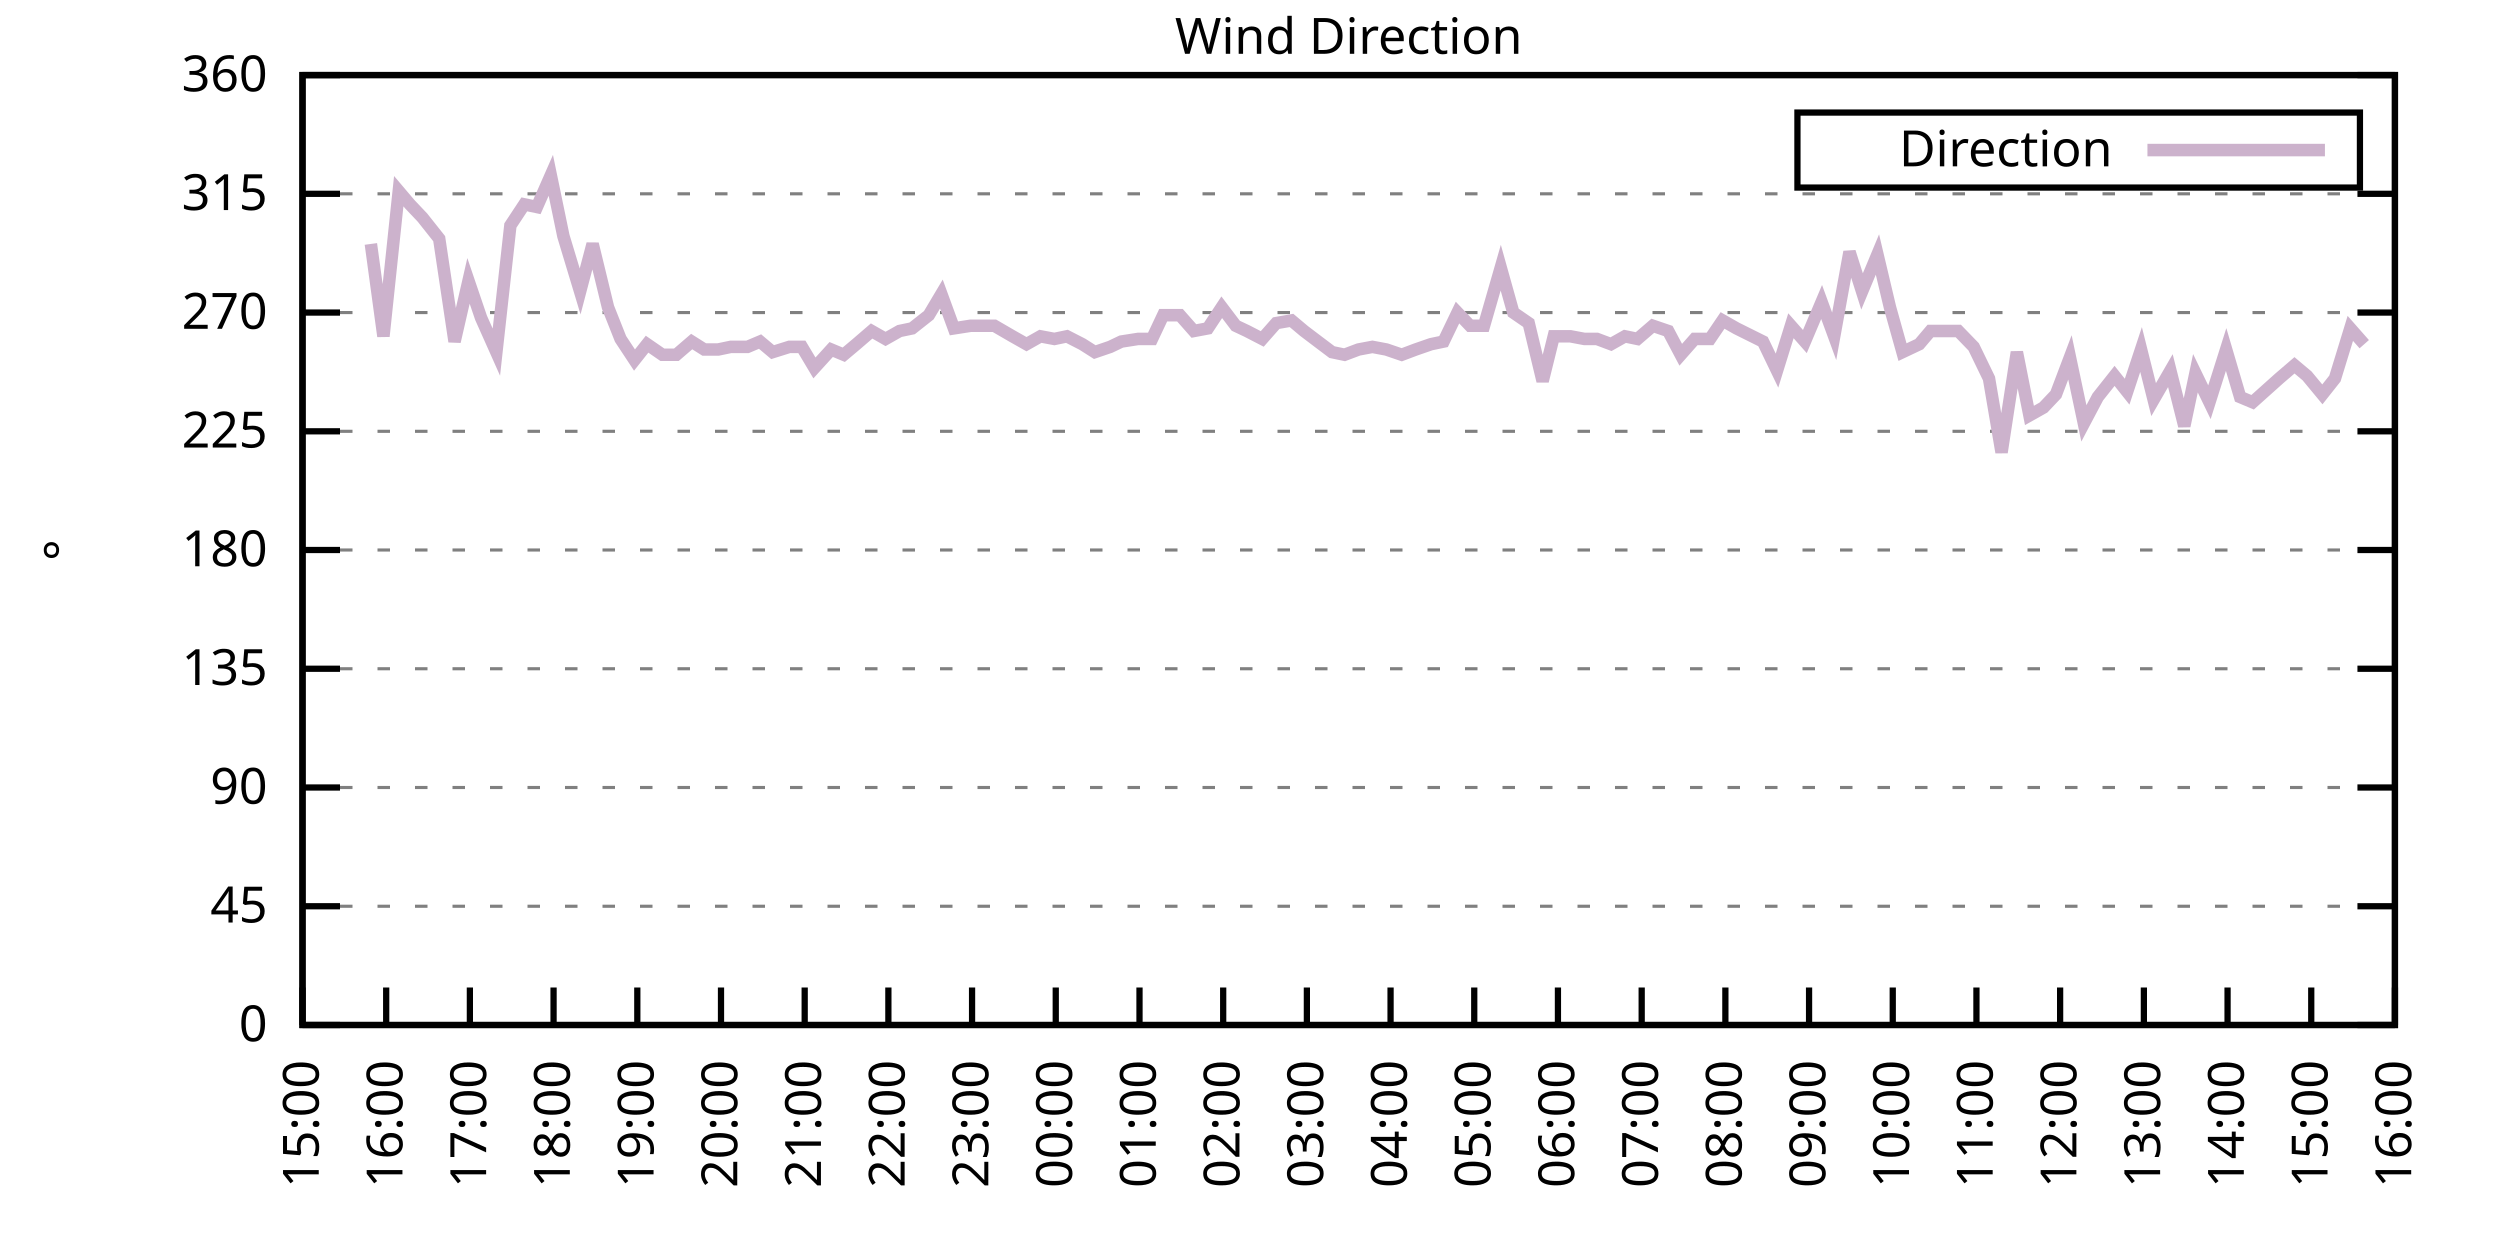
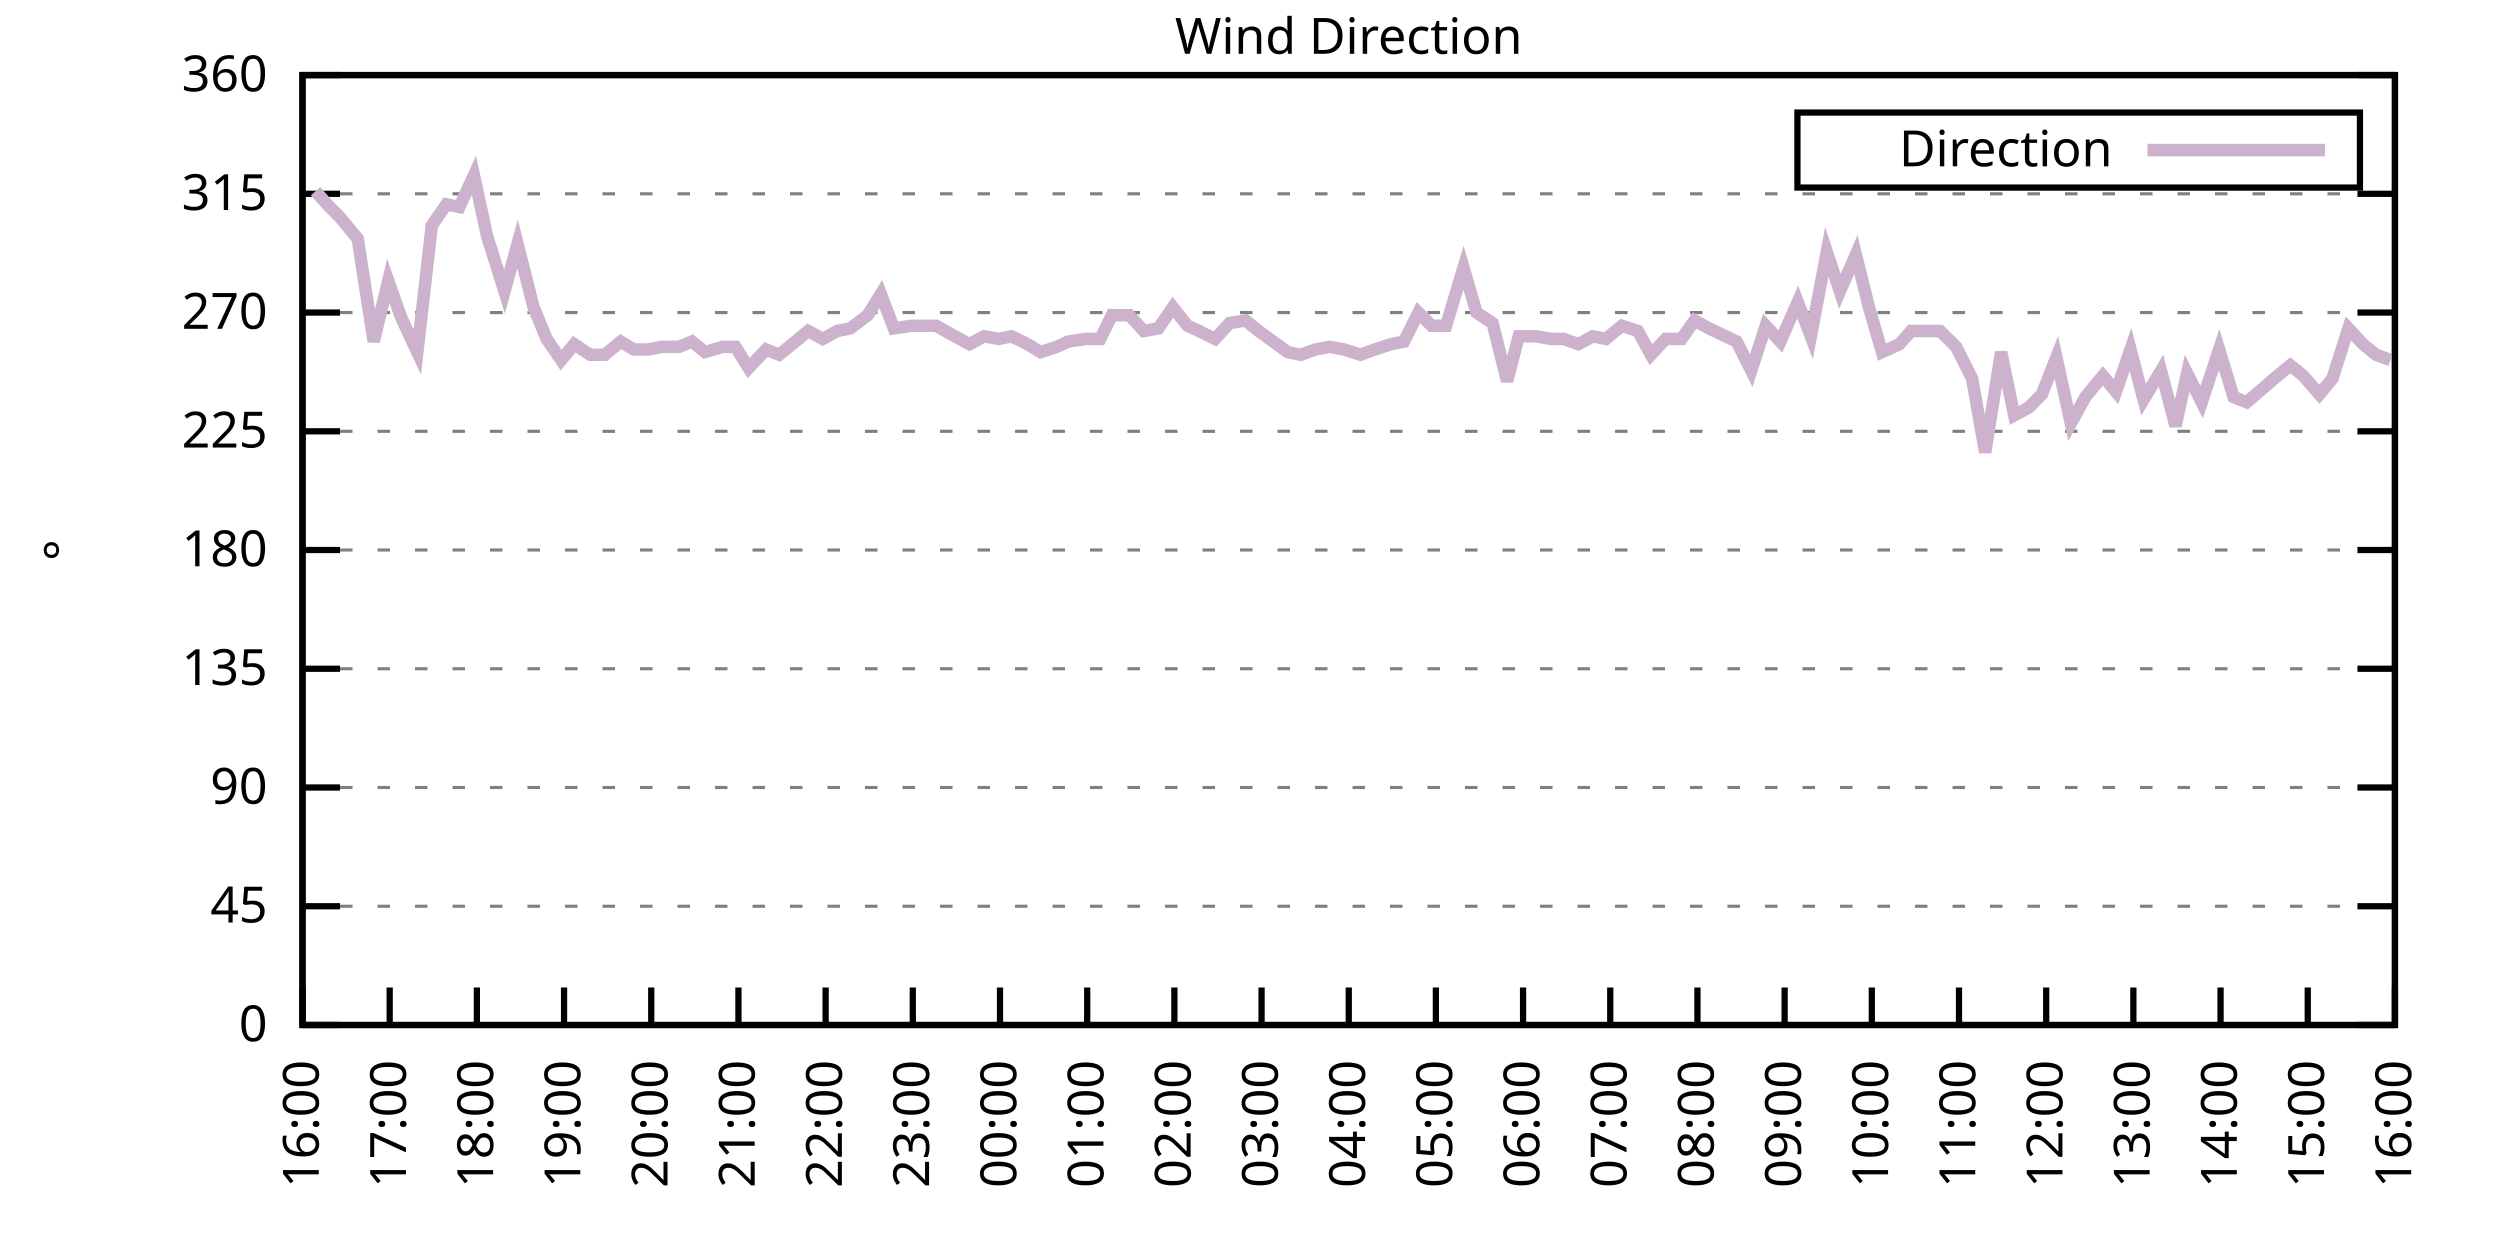
<svg xmlns="http://www.w3.org/2000/svg" xmlns:xlink="http://www.w3.org/1999/xlink" width="400" height="200" viewBox="0 0 400 200">
  <g id="gnuplot_canvas">
    <rect x="0" y="0" width="400" height="200" fill="none" />
    <defs>
      <circle id="gpDot" r="0.5" stroke-width="0.5" stroke="currentColor" />
      <path id="gpPt0" stroke-width="0.333" stroke="currentColor" d="M-1,0 h2 M0,-1 v2" />
      <path id="gpPt1" stroke-width="0.333" stroke="currentColor" d="M-1,-1 L1,1 M1,-1 L-1,1" />
      <path id="gpPt2" stroke-width="0.333" stroke="currentColor" d="M-1,0 L1,0 M0,-1 L0,1 M-1,-1 L1,1 M-1,1 L1,-1" />
      <rect id="gpPt3" stroke-width="0.333" stroke="currentColor" x="-1" y="-1" width="2" height="2" />
      <rect id="gpPt4" stroke-width="0.333" stroke="currentColor" fill="currentColor" x="-1" y="-1" width="2" height="2" />
      <circle id="gpPt5" stroke-width="0.333" stroke="currentColor" cx="0" cy="0" r="1" />
      <use xlink:href="#gpPt5" id="gpPt6" fill="currentColor" stroke="none" />
      <path id="gpPt7" stroke-width="0.333" stroke="currentColor" d="M0,-1.33 L-1.33,0.67 L1.33,0.67 z" />
      <use xlink:href="#gpPt7" id="gpPt8" fill="currentColor" stroke="none" />
      <use xlink:href="#gpPt7" id="gpPt9" stroke="currentColor" transform="rotate(180)" />
      <use xlink:href="#gpPt9" id="gpPt10" fill="currentColor" stroke="none" />
      <use xlink:href="#gpPt3" id="gpPt11" stroke="currentColor" transform="rotate(45)" />
      <use xlink:href="#gpPt11" id="gpPt12" fill="currentColor" stroke="none" />
      <path id="gpPt13" stroke-width="0.333" stroke="currentColor" d="M0,1.330 L1.265,0.411 L0.782,-1.067 L-0.782,-1.076 L-1.265,0.411 z" />
      <use xlink:href="#gpPt13" id="gpPt14" fill="currentColor" stroke="none" />
      <filter id="textbox" filterUnits="objectBoundingBox" x="0" y="0" height="1" width="1">
        <feFlood flood-color="white" flood-opacity="1" result="bgnd" />
        <feComposite in="SourceGraphic" in2="bgnd" operator="atop" />
      </filter>
      <filter id="greybox" filterUnits="objectBoundingBox" x="0" y="0" height="1" width="1">
        <feFlood flood-color="lightgrey" flood-opacity="1" result="grey" />
        <feComposite in="SourceGraphic" in2="grey" operator="atop" />
      </filter>
    </defs>
    <g fill="none" color="white" stroke="currentColor" stroke-width="1.00" stroke-linecap="butt" stroke-linejoin="miter">
</g>
    <g fill="none" color="black" stroke="currentColor" stroke-width="1.00" stroke-linecap="butt" stroke-linejoin="miter">
      <g stroke="none" shape-rendering="crispEdges">
        <polygon fill="rgb(255, 255, 255)" points="48.40,164.00 383.18,164.00 383.18,12.02 48.40,12.02 " />
      </g>
    </g>
    <g fill="none" color="black" stroke="currentColor" stroke-width="1.00" stroke-linecap="butt" stroke-linejoin="miter">
</g>
    <g fill="none" color="black" stroke="black" stroke-width="0.50" stroke-linecap="butt" stroke-linejoin="miter">
</g>
    <g fill="none" color="gray" stroke="currentColor" stroke-width="0.50" stroke-linecap="butt" stroke-linejoin="miter">
      <path stroke="gray" stroke-dasharray="2,4" class="gridline" d="M48.40,164.00 L383.19,164.00  " />
    </g>
    <g fill="none" color="gray" stroke="gray" stroke-width="1.00" stroke-linecap="butt" stroke-linejoin="miter">
</g>
    <g fill="none" color="black" stroke="currentColor" stroke-width="1.00" stroke-linecap="butt" stroke-linejoin="miter">
      <path stroke="black" d="M48.40,164.00 L54.40,164.00 M383.19,164.00 L377.19,164.00  " />
      <g transform="translate(42.80,166.60)" stroke="none" fill="black" font-family="Sans" font-size="8.00" text-anchor="end">
        <text>
          <tspan font-family="Sans"> 0</tspan>
        </text>
      </g>
    </g>
    <g fill="none" color="black" stroke="currentColor" stroke-width="1.00" stroke-linecap="butt" stroke-linejoin="miter">
</g>
    <g fill="none" color="black" stroke="black" stroke-width="0.50" stroke-linecap="butt" stroke-linejoin="miter">
</g>
    <g fill="none" color="gray" stroke="currentColor" stroke-width="0.50" stroke-linecap="butt" stroke-linejoin="miter">
      <path stroke="gray" stroke-dasharray="2,4" class="gridline" d="M48.40,145.00 L383.19,145.00  " />
    </g>
    <g fill="none" color="gray" stroke="gray" stroke-width="1.00" stroke-linecap="butt" stroke-linejoin="miter">
</g>
    <g fill="none" color="black" stroke="currentColor" stroke-width="1.00" stroke-linecap="butt" stroke-linejoin="miter">
      <path stroke="black" d="M48.40,145.00 L54.40,145.00 M383.19,145.00 L377.19,145.00  " />
      <g transform="translate(42.80,147.60)" stroke="none" fill="black" font-family="Sans" font-size="8.00" text-anchor="end">
        <text>
          <tspan font-family="Sans"> 45</tspan>
        </text>
      </g>
    </g>
    <g fill="none" color="black" stroke="currentColor" stroke-width="1.00" stroke-linecap="butt" stroke-linejoin="miter">
</g>
    <g fill="none" color="black" stroke="black" stroke-width="0.50" stroke-linecap="butt" stroke-linejoin="miter">
</g>
    <g fill="none" color="gray" stroke="currentColor" stroke-width="0.50" stroke-linecap="butt" stroke-linejoin="miter">
      <path stroke="gray" stroke-dasharray="2,4" class="gridline" d="M48.40,126.00 L383.19,126.00  " />
    </g>
    <g fill="none" color="gray" stroke="gray" stroke-width="1.00" stroke-linecap="butt" stroke-linejoin="miter">
</g>
    <g fill="none" color="black" stroke="currentColor" stroke-width="1.00" stroke-linecap="butt" stroke-linejoin="miter">
      <path stroke="black" d="M48.40,126.00 L54.40,126.00 M383.19,126.00 L377.19,126.00  " />
      <g transform="translate(42.80,128.60)" stroke="none" fill="black" font-family="Sans" font-size="8.00" text-anchor="end">
        <text>
          <tspan font-family="Sans"> 90</tspan>
        </text>
      </g>
    </g>
    <g fill="none" color="black" stroke="currentColor" stroke-width="1.00" stroke-linecap="butt" stroke-linejoin="miter">
</g>
    <g fill="none" color="black" stroke="black" stroke-width="0.50" stroke-linecap="butt" stroke-linejoin="miter">
</g>
    <g fill="none" color="gray" stroke="currentColor" stroke-width="0.50" stroke-linecap="butt" stroke-linejoin="miter">
      <path stroke="gray" stroke-dasharray="2,4" class="gridline" d="M48.40,107.00 L383.19,107.00  " />
    </g>
    <g fill="none" color="gray" stroke="gray" stroke-width="1.00" stroke-linecap="butt" stroke-linejoin="miter">
</g>
    <g fill="none" color="black" stroke="currentColor" stroke-width="1.00" stroke-linecap="butt" stroke-linejoin="miter">
      <path stroke="black" d="M48.40,107.00 L54.40,107.00 M383.19,107.00 L377.19,107.00  " />
      <g transform="translate(42.80,109.60)" stroke="none" fill="black" font-family="Sans" font-size="8.00" text-anchor="end">
        <text>
          <tspan font-family="Sans"> 135</tspan>
        </text>
      </g>
    </g>
    <g fill="none" color="black" stroke="currentColor" stroke-width="1.00" stroke-linecap="butt" stroke-linejoin="miter">
</g>
    <g fill="none" color="black" stroke="black" stroke-width="0.50" stroke-linecap="butt" stroke-linejoin="miter">
</g>
    <g fill="none" color="gray" stroke="currentColor" stroke-width="0.50" stroke-linecap="butt" stroke-linejoin="miter">
      <path stroke="gray" stroke-dasharray="2,4" class="gridline" d="M48.40,88.00 L383.19,88.00  " />
    </g>
    <g fill="none" color="gray" stroke="gray" stroke-width="1.00" stroke-linecap="butt" stroke-linejoin="miter">
</g>
    <g fill="none" color="black" stroke="currentColor" stroke-width="1.00" stroke-linecap="butt" stroke-linejoin="miter">
      <path stroke="black" d="M48.40,88.00 L54.40,88.00 M383.19,88.00 L377.19,88.00  " />
      <g transform="translate(42.80,90.60)" stroke="none" fill="black" font-family="Sans" font-size="8.00" text-anchor="end">
        <text>
          <tspan font-family="Sans"> 180</tspan>
        </text>
      </g>
    </g>
    <g fill="none" color="black" stroke="currentColor" stroke-width="1.00" stroke-linecap="butt" stroke-linejoin="miter">
</g>
    <g fill="none" color="black" stroke="black" stroke-width="0.50" stroke-linecap="butt" stroke-linejoin="miter">
</g>
    <g fill="none" color="gray" stroke="currentColor" stroke-width="0.50" stroke-linecap="butt" stroke-linejoin="miter">
      <path stroke="gray" stroke-dasharray="2,4" class="gridline" d="M48.40,69.01 L383.19,69.01  " />
    </g>
    <g fill="none" color="gray" stroke="gray" stroke-width="1.00" stroke-linecap="butt" stroke-linejoin="miter">
</g>
    <g fill="none" color="black" stroke="currentColor" stroke-width="1.00" stroke-linecap="butt" stroke-linejoin="miter">
      <path stroke="black" d="M48.40,69.01 L54.40,69.01 M383.19,69.01 L377.19,69.01  " />
      <g transform="translate(42.80,71.61)" stroke="none" fill="black" font-family="Sans" font-size="8.00" text-anchor="end">
        <text>
          <tspan font-family="Sans"> 225</tspan>
        </text>
      </g>
    </g>
    <g fill="none" color="black" stroke="currentColor" stroke-width="1.00" stroke-linecap="butt" stroke-linejoin="miter">
</g>
    <g fill="none" color="black" stroke="black" stroke-width="0.50" stroke-linecap="butt" stroke-linejoin="miter">
</g>
    <g fill="none" color="gray" stroke="currentColor" stroke-width="0.50" stroke-linecap="butt" stroke-linejoin="miter">
      <path stroke="gray" stroke-dasharray="2,4" class="gridline" d="M48.40,50.01 L383.19,50.01  " />
    </g>
    <g fill="none" color="gray" stroke="gray" stroke-width="1.00" stroke-linecap="butt" stroke-linejoin="miter">
</g>
    <g fill="none" color="black" stroke="currentColor" stroke-width="1.00" stroke-linecap="butt" stroke-linejoin="miter">
      <path stroke="black" d="M48.40,50.01 L54.40,50.01 M383.19,50.01 L377.19,50.01  " />
      <g transform="translate(42.80,52.61)" stroke="none" fill="black" font-family="Sans" font-size="8.00" text-anchor="end">
        <text>
          <tspan font-family="Sans"> 270</tspan>
        </text>
      </g>
    </g>
    <g fill="none" color="black" stroke="currentColor" stroke-width="1.00" stroke-linecap="butt" stroke-linejoin="miter">
</g>
    <g fill="none" color="black" stroke="black" stroke-width="0.50" stroke-linecap="butt" stroke-linejoin="miter">
</g>
    <g fill="none" color="gray" stroke="currentColor" stroke-width="0.50" stroke-linecap="butt" stroke-linejoin="miter">
      <path stroke="gray" stroke-dasharray="2,4" class="gridline" d="M48.40,31.01 L383.19,31.01  " />
    </g>
    <g fill="none" color="gray" stroke="gray" stroke-width="1.00" stroke-linecap="butt" stroke-linejoin="miter">
</g>
    <g fill="none" color="black" stroke="currentColor" stroke-width="1.00" stroke-linecap="butt" stroke-linejoin="miter">
      <path stroke="black" d="M48.40,31.01 L54.40,31.01 M383.19,31.01 L377.19,31.01  " />
      <g transform="translate(42.80,33.61)" stroke="none" fill="black" font-family="Sans" font-size="8.00" text-anchor="end">
        <text>
          <tspan font-family="Sans"> 315</tspan>
        </text>
      </g>
    </g>
    <g fill="none" color="black" stroke="currentColor" stroke-width="1.00" stroke-linecap="butt" stroke-linejoin="miter">
</g>
    <g fill="none" color="black" stroke="black" stroke-width="0.50" stroke-linecap="butt" stroke-linejoin="miter">
</g>
    <g fill="none" color="gray" stroke="currentColor" stroke-width="0.50" stroke-linecap="butt" stroke-linejoin="miter">
      <path stroke="gray" stroke-dasharray="2,4" class="gridline" d="M48.40,12.01 L383.19,12.01  " />
    </g>
    <g fill="none" color="gray" stroke="gray" stroke-width="1.00" stroke-linecap="butt" stroke-linejoin="miter">
</g>
    <g fill="none" color="black" stroke="currentColor" stroke-width="1.00" stroke-linecap="butt" stroke-linejoin="miter">
      <path stroke="black" d="M48.40,12.01 L54.40,12.01 M383.19,12.01 L377.19,12.01  " />
      <g transform="translate(42.80,14.61)" stroke="none" fill="black" font-family="Sans" font-size="8.00" text-anchor="end">
        <text>
          <tspan font-family="Sans"> 360</tspan>
        </text>
      </g>
    </g>
    <g fill="none" color="black" stroke="currentColor" stroke-width="1.00" stroke-linecap="butt" stroke-linejoin="miter">
      <path stroke="black" d="M48.40,164.00 L48.40,158.00  " />
      <g transform="translate(51.00,169.60) rotate(270.00)" stroke="none" fill="black" font-family="Sans" font-size="8.00" text-anchor="end">
        <text>
-           <tspan font-family="Sans">15:00</tspan>
-         </text>
-       </g>
-     </g>
-     <g fill="none" color="black" stroke="currentColor" stroke-width="1.00" stroke-linecap="butt" stroke-linejoin="miter">
-       <path stroke="black" d="M61.79,164.00 L61.79,158.00  " />
-       <g transform="translate(64.39,169.60) rotate(270.00)" stroke="none" fill="black" font-family="Sans" font-size="8.00" text-anchor="end">
-         <text>
          <tspan font-family="Sans">16:00</tspan>
        </text>
      </g>
    </g>
    <g fill="none" color="black" stroke="currentColor" stroke-width="1.00" stroke-linecap="butt" stroke-linejoin="miter">
-       <path stroke="black" d="M75.18,164.00 L75.18,158.00  " />
-       <g transform="translate(77.78,169.60) rotate(270.00)" stroke="none" fill="black" font-family="Sans" font-size="8.00" text-anchor="end">
+       <path stroke="black" d="M62.35,164.00 L62.35,158.00  " />
+       <g transform="translate(64.95,169.60) rotate(270.00)" stroke="none" fill="black" font-family="Sans" font-size="8.00" text-anchor="end">
        <text>
          <tspan font-family="Sans">17:00</tspan>
        </text>
      </g>
    </g>
    <g fill="none" color="black" stroke="currentColor" stroke-width="1.00" stroke-linecap="butt" stroke-linejoin="miter">
-       <path stroke="black" d="M88.57,164.00 L88.57,158.00  " />
-       <g transform="translate(91.17,169.60) rotate(270.00)" stroke="none" fill="black" font-family="Sans" font-size="8.00" text-anchor="end">
+       <path stroke="black" d="M76.30,164.00 L76.30,158.00  " />
+       <g transform="translate(78.90,169.60) rotate(270.00)" stroke="none" fill="black" font-family="Sans" font-size="8.00" text-anchor="end">
        <text>
          <tspan font-family="Sans">18:00</tspan>
        </text>
      </g>
    </g>
    <g fill="none" color="black" stroke="currentColor" stroke-width="1.00" stroke-linecap="butt" stroke-linejoin="miter">
-       <path stroke="black" d="M101.97,164.00 L101.97,158.00  " />
-       <g transform="translate(104.57,169.60) rotate(270.00)" stroke="none" fill="black" font-family="Sans" font-size="8.00" text-anchor="end">
+       <path stroke="black" d="M90.25,164.00 L90.25,158.00  " />
+       <g transform="translate(92.85,169.60) rotate(270.00)" stroke="none" fill="black" font-family="Sans" font-size="8.00" text-anchor="end">
        <text>
          <tspan font-family="Sans">19:00</tspan>
        </text>
      </g>
    </g>
    <g fill="none" color="black" stroke="currentColor" stroke-width="1.00" stroke-linecap="butt" stroke-linejoin="miter">
-       <path stroke="black" d="M115.36,164.00 L115.36,158.00  " />
-       <g transform="translate(117.96,169.60) rotate(270.00)" stroke="none" fill="black" font-family="Sans" font-size="8.00" text-anchor="end">
+       <path stroke="black" d="M104.20,164.00 L104.20,158.00  " />
+       <g transform="translate(106.80,169.60) rotate(270.00)" stroke="none" fill="black" font-family="Sans" font-size="8.00" text-anchor="end">
        <text>
          <tspan font-family="Sans">20:00</tspan>
        </text>
      </g>
    </g>
    <g fill="none" color="black" stroke="currentColor" stroke-width="1.00" stroke-linecap="butt" stroke-linejoin="miter">
-       <path stroke="black" d="M128.75,164.00 L128.75,158.00  " />
-       <g transform="translate(131.35,169.60) rotate(270.00)" stroke="none" fill="black" font-family="Sans" font-size="8.00" text-anchor="end">
+       <path stroke="black" d="M118.15,164.00 L118.15,158.00  " />
+       <g transform="translate(120.75,169.60) rotate(270.00)" stroke="none" fill="black" font-family="Sans" font-size="8.00" text-anchor="end">
        <text>
          <tspan font-family="Sans">21:00</tspan>
        </text>
      </g>
    </g>
    <g fill="none" color="black" stroke="currentColor" stroke-width="1.00" stroke-linecap="butt" stroke-linejoin="miter">
-       <path stroke="black" d="M142.14,164.00 L142.14,158.00  " />
-       <g transform="translate(144.74,169.60) rotate(270.00)" stroke="none" fill="black" font-family="Sans" font-size="8.00" text-anchor="end">
+       <path stroke="black" d="M132.10,164.00 L132.10,158.00  " />
+       <g transform="translate(134.70,169.60) rotate(270.00)" stroke="none" fill="black" font-family="Sans" font-size="8.00" text-anchor="end">
        <text>
          <tspan font-family="Sans">22:00</tspan>
        </text>
      </g>
    </g>
    <g fill="none" color="black" stroke="currentColor" stroke-width="1.00" stroke-linecap="butt" stroke-linejoin="miter">
-       <path stroke="black" d="M155.53,164.00 L155.53,158.00  " />
-       <g transform="translate(158.13,169.60) rotate(270.00)" stroke="none" fill="black" font-family="Sans" font-size="8.00" text-anchor="end">
+       <path stroke="black" d="M146.05,164.00 L146.05,158.00  " />
+       <g transform="translate(148.65,169.60) rotate(270.00)" stroke="none" fill="black" font-family="Sans" font-size="8.00" text-anchor="end">
        <text>
          <tspan font-family="Sans">23:00</tspan>
        </text>
      </g>
    </g>
    <g fill="none" color="black" stroke="currentColor" stroke-width="1.00" stroke-linecap="butt" stroke-linejoin="miter">
-       <path stroke="black" d="M168.92,164.00 L168.92,158.00  " />
-       <g transform="translate(171.52,169.60) rotate(270.00)" stroke="none" fill="black" font-family="Sans" font-size="8.00" text-anchor="end">
+       <path stroke="black" d="M160.00,164.00 L160.00,158.00  " />
+       <g transform="translate(162.60,169.60) rotate(270.00)" stroke="none" fill="black" font-family="Sans" font-size="8.00" text-anchor="end">
        <text>
          <tspan font-family="Sans">00:00</tspan>
        </text>
      </g>
    </g>
    <g fill="none" color="black" stroke="currentColor" stroke-width="1.00" stroke-linecap="butt" stroke-linejoin="miter">
-       <path stroke="black" d="M182.32,164.00 L182.32,158.00  " />
-       <g transform="translate(184.92,169.60) rotate(270.00)" stroke="none" fill="black" font-family="Sans" font-size="8.00" text-anchor="end">
+       <path stroke="black" d="M173.95,164.00 L173.95,158.00  " />
+       <g transform="translate(176.55,169.60) rotate(270.00)" stroke="none" fill="black" font-family="Sans" font-size="8.00" text-anchor="end">
        <text>
          <tspan font-family="Sans">01:00</tspan>
        </text>
      </g>
    </g>
    <g fill="none" color="black" stroke="currentColor" stroke-width="1.00" stroke-linecap="butt" stroke-linejoin="miter">
-       <path stroke="black" d="M195.71,164.00 L195.71,158.00  " />
-       <g transform="translate(198.31,169.60) rotate(270.00)" stroke="none" fill="black" font-family="Sans" font-size="8.00" text-anchor="end">
+       <path stroke="black" d="M187.90,164.00 L187.90,158.00  " />
+       <g transform="translate(190.50,169.60) rotate(270.00)" stroke="none" fill="black" font-family="Sans" font-size="8.00" text-anchor="end">
        <text>
          <tspan font-family="Sans">02:00</tspan>
        </text>
      </g>
    </g>
    <g fill="none" color="black" stroke="currentColor" stroke-width="1.00" stroke-linecap="butt" stroke-linejoin="miter">
-       <path stroke="black" d="M209.10,164.00 L209.10,158.00  " />
-       <g transform="translate(211.70,169.60) rotate(270.00)" stroke="none" fill="black" font-family="Sans" font-size="8.00" text-anchor="end">
+       <path stroke="black" d="M201.85,164.00 L201.85,158.00  " />
+       <g transform="translate(204.45,169.60) rotate(270.00)" stroke="none" fill="black" font-family="Sans" font-size="8.00" text-anchor="end">
        <text>
          <tspan font-family="Sans">03:00</tspan>
        </text>
      </g>
    </g>
    <g fill="none" color="black" stroke="currentColor" stroke-width="1.00" stroke-linecap="butt" stroke-linejoin="miter">
-       <path stroke="black" d="M222.49,164.00 L222.49,158.00  " />
-       <g transform="translate(225.09,169.60) rotate(270.00)" stroke="none" fill="black" font-family="Sans" font-size="8.00" text-anchor="end">
+       <path stroke="black" d="M215.80,164.00 L215.80,158.00  " />
+       <g transform="translate(218.40,169.60) rotate(270.00)" stroke="none" fill="black" font-family="Sans" font-size="8.00" text-anchor="end">
        <text>
          <tspan font-family="Sans">04:00</tspan>
        </text>
      </g>
    </g>
    <g fill="none" color="black" stroke="currentColor" stroke-width="1.00" stroke-linecap="butt" stroke-linejoin="miter">
-       <path stroke="black" d="M235.88,164.00 L235.88,158.00  " />
-       <g transform="translate(238.48,169.60) rotate(270.00)" stroke="none" fill="black" font-family="Sans" font-size="8.00" text-anchor="end">
+       <path stroke="black" d="M229.74,164.00 L229.74,158.00  " />
+       <g transform="translate(232.34,169.60) rotate(270.00)" stroke="none" fill="black" font-family="Sans" font-size="8.00" text-anchor="end">
        <text>
          <tspan font-family="Sans">05:00</tspan>
        </text>
      </g>
    </g>
    <g fill="none" color="black" stroke="currentColor" stroke-width="1.00" stroke-linecap="butt" stroke-linejoin="miter">
-       <path stroke="black" d="M249.27,164.00 L249.27,158.00  " />
-       <g transform="translate(251.87,169.60) rotate(270.00)" stroke="none" fill="black" font-family="Sans" font-size="8.00" text-anchor="end">
+       <path stroke="black" d="M243.69,164.00 L243.69,158.00  " />
+       <g transform="translate(246.29,169.60) rotate(270.00)" stroke="none" fill="black" font-family="Sans" font-size="8.00" text-anchor="end">
        <text>
          <tspan font-family="Sans">06:00</tspan>
        </text>
      </g>
    </g>
    <g fill="none" color="black" stroke="currentColor" stroke-width="1.00" stroke-linecap="butt" stroke-linejoin="miter">
-       <path stroke="black" d="M262.67,164.00 L262.67,158.00  " />
-       <g transform="translate(265.27,169.60) rotate(270.00)" stroke="none" fill="black" font-family="Sans" font-size="8.00" text-anchor="end">
+       <path stroke="black" d="M257.64,164.00 L257.64,158.00  " />
+       <g transform="translate(260.24,169.60) rotate(270.00)" stroke="none" fill="black" font-family="Sans" font-size="8.00" text-anchor="end">
        <text>
          <tspan font-family="Sans">07:00</tspan>
        </text>
      </g>
    </g>
    <g fill="none" color="black" stroke="currentColor" stroke-width="1.00" stroke-linecap="butt" stroke-linejoin="miter">
-       <path stroke="black" d="M276.06,164.00 L276.06,158.00  " />
-       <g transform="translate(278.66,169.60) rotate(270.00)" stroke="none" fill="black" font-family="Sans" font-size="8.00" text-anchor="end">
+       <path stroke="black" d="M271.59,164.00 L271.59,158.00  " />
+       <g transform="translate(274.19,169.60) rotate(270.00)" stroke="none" fill="black" font-family="Sans" font-size="8.00" text-anchor="end">
        <text>
          <tspan font-family="Sans">08:00</tspan>
        </text>
      </g>
    </g>
    <g fill="none" color="black" stroke="currentColor" stroke-width="1.00" stroke-linecap="butt" stroke-linejoin="miter">
-       <path stroke="black" d="M289.45,164.00 L289.45,158.00  " />
-       <g transform="translate(292.05,169.60) rotate(270.00)" stroke="none" fill="black" font-family="Sans" font-size="8.00" text-anchor="end">
+       <path stroke="black" d="M285.54,164.00 L285.54,158.00  " />
+       <g transform="translate(288.14,169.60) rotate(270.00)" stroke="none" fill="black" font-family="Sans" font-size="8.00" text-anchor="end">
        <text>
          <tspan font-family="Sans">09:00</tspan>
        </text>
      </g>
    </g>
    <g fill="none" color="black" stroke="currentColor" stroke-width="1.00" stroke-linecap="butt" stroke-linejoin="miter">
-       <path stroke="black" d="M302.84,164.00 L302.84,158.00  " />
-       <g transform="translate(305.44,169.60) rotate(270.00)" stroke="none" fill="black" font-family="Sans" font-size="8.00" text-anchor="end">
+       <path stroke="black" d="M299.49,164.00 L299.49,158.00  " />
+       <g transform="translate(302.09,169.60) rotate(270.00)" stroke="none" fill="black" font-family="Sans" font-size="8.00" text-anchor="end">
        <text>
          <tspan font-family="Sans">10:00</tspan>
        </text>
      </g>
    </g>
    <g fill="none" color="black" stroke="currentColor" stroke-width="1.00" stroke-linecap="butt" stroke-linejoin="miter">
-       <path stroke="black" d="M316.23,164.00 L316.23,158.00  " />
-       <g transform="translate(318.83,169.60) rotate(270.00)" stroke="none" fill="black" font-family="Sans" font-size="8.00" text-anchor="end">
+       <path stroke="black" d="M313.44,164.00 L313.44,158.00  " />
+       <g transform="translate(316.04,169.60) rotate(270.00)" stroke="none" fill="black" font-family="Sans" font-size="8.00" text-anchor="end">
        <text>
          <tspan font-family="Sans">11:00</tspan>
        </text>
      </g>
    </g>
    <g fill="none" color="black" stroke="currentColor" stroke-width="1.00" stroke-linecap="butt" stroke-linejoin="miter">
-       <path stroke="black" d="M329.62,164.00 L329.62,158.00  " />
-       <g transform="translate(332.22,169.60) rotate(270.00)" stroke="none" fill="black" font-family="Sans" font-size="8.00" text-anchor="end">
+       <path stroke="black" d="M327.39,164.00 L327.39,158.00  " />
+       <g transform="translate(329.99,169.60) rotate(270.00)" stroke="none" fill="black" font-family="Sans" font-size="8.00" text-anchor="end">
        <text>
          <tspan font-family="Sans">12:00</tspan>
        </text>
      </g>
    </g>
    <g fill="none" color="black" stroke="currentColor" stroke-width="1.00" stroke-linecap="butt" stroke-linejoin="miter">
-       <path stroke="black" d="M343.02,164.00 L343.02,158.00  " />
-       <g transform="translate(345.62,169.60) rotate(270.00)" stroke="none" fill="black" font-family="Sans" font-size="8.00" text-anchor="end">
+       <path stroke="black" d="M341.34,164.00 L341.34,158.00  " />
+       <g transform="translate(343.94,169.60) rotate(270.00)" stroke="none" fill="black" font-family="Sans" font-size="8.00" text-anchor="end">
        <text>
          <tspan font-family="Sans">13:00</tspan>
        </text>
      </g>
    </g>
    <g fill="none" color="black" stroke="currentColor" stroke-width="1.00" stroke-linecap="butt" stroke-linejoin="miter">
-       <path stroke="black" d="M356.41,164.00 L356.41,158.00  " />
-       <g transform="translate(359.01,169.60) rotate(270.00)" stroke="none" fill="black" font-family="Sans" font-size="8.00" text-anchor="end">
+       <path stroke="black" d="M355.29,164.00 L355.29,158.00  " />
+       <g transform="translate(357.89,169.60) rotate(270.00)" stroke="none" fill="black" font-family="Sans" font-size="8.00" text-anchor="end">
        <text>
          <tspan font-family="Sans">14:00</tspan>
        </text>
      </g>
    </g>
    <g fill="none" color="black" stroke="currentColor" stroke-width="1.00" stroke-linecap="butt" stroke-linejoin="miter">
-       <path stroke="black" d="M369.80,164.00 L369.80,158.00  " />
-       <g transform="translate(372.40,169.60) rotate(270.00)" stroke="none" fill="black" font-family="Sans" font-size="8.00" text-anchor="end">
+       <path stroke="black" d="M369.24,164.00 L369.24,158.00  " />
+       <g transform="translate(371.84,169.60) rotate(270.00)" stroke="none" fill="black" font-family="Sans" font-size="8.00" text-anchor="end">
        <text>
          <tspan font-family="Sans">15:00</tspan>
        </text>
      </g>
    </g>
    <g fill="none" color="black" stroke="currentColor" stroke-width="1.00" stroke-linecap="butt" stroke-linejoin="miter">
      <path stroke="black" d="M383.19,164.00 L383.19,158.00  " />
      <g transform="translate(385.79,169.60) rotate(270.00)" stroke="none" fill="black" font-family="Sans" font-size="8.00" text-anchor="end">
        <text>
          <tspan font-family="Sans">16:00</tspan>
        </text>
      </g>
    </g>
    <g fill="none" color="black" stroke="currentColor" stroke-width="1.00" stroke-linecap="butt" stroke-linejoin="miter">
</g>
    <g fill="none" color="black" stroke="currentColor" stroke-width="1.00" stroke-linecap="butt" stroke-linejoin="miter">
      <path stroke="black" d="M48.40,12.01 L48.40,164.00 L383.19,164.00 L383.19,12.01 L48.40,12.01 Z  " />
    </g>
    <g fill="none" color="black" stroke="currentColor" stroke-width="1.00" stroke-linecap="butt" stroke-linejoin="miter">
</g>
    <g fill="none" color="black" stroke="currentColor" stroke-width="1.00" stroke-linecap="butt" stroke-linejoin="miter">
      <path stroke="black" d="M287.59,30.01 L287.59,18.01 L377.59,18.01 L377.59,30.01 L287.59,30.01 Z  " />
    </g>
    <g id="Wind_direction_plot_1">
      <g fill="none" color="white" stroke="black" stroke-width="2.00" stroke-linecap="butt" stroke-linejoin="miter">
</g>
      <g fill="none" color="black" stroke="currentColor" stroke-width="2.00" stroke-linecap="butt" stroke-linejoin="miter">
        <g transform="translate(337.99,26.61)" stroke="none" fill="black" font-family="Sans" font-size="8.00" text-anchor="end">
          <text>
            <tspan font-family="Sans">Direction</tspan>
          </text>
        </g>
      </g>
      <g fill="none" color="black" stroke="currentColor" stroke-width="2.00" stroke-linecap="butt" stroke-linejoin="miter">
-         <path stroke="rgb(204, 178, 204)" d="M343.59,24.01 L371.99,24.01 M59.34,39.03 L61.35,53.81 L63.80,30.59 L65.59,32.70 L67.59,34.81 L70.27,38.19   L72.73,54.65 L74.96,44.94 L76.97,50.85 L79.42,56.34 L81.66,36.08 L83.89,32.70 L85.90,33.12 L88.13,28.05   L90.14,37.76 L92.82,46.63 L94.82,39.03 L97.28,49.16 L99.29,54.23 L101.52,57.61 L103.53,55.07 L105.98,56.76   L108.22,56.76 L110.67,54.65 L112.68,55.92 L114.91,55.92 L116.92,55.50 L119.60,55.50 L121.61,54.65 L123.62,56.34   L126.29,55.50 L128.30,55.50 L130.31,58.87 L132.99,55.92 L135.00,56.76 L137.01,55.07 L139.46,52.96 L141.69,54.23   L143.93,52.96 L145.94,52.54 L148.61,50.43 L150.62,47.05 L152.63,52.54 L155.31,52.12 L157.32,52.12 L159.10,52.12   L162.01,53.81 L164.24,55.07 L166.47,53.81 L168.70,54.23 L170.71,53.81 L173.17,55.07 L175.17,56.34 L177.63,55.50   L179.41,54.65 L182.09,54.23 L184.32,54.23 L186.11,50.43 L188.79,50.43 L191.02,52.96 L193.25,52.54 L195.48,49.16   L197.72,52.12 L199.50,52.96 L201.96,54.23 L204.19,51.70 L206.64,51.27 L208.65,52.96 L210.88,54.65 L213.12,56.34   L215.13,56.76 L217.36,55.92 L219.59,55.50 L221.82,55.92 L224.28,56.76 L226.51,55.92 L228.96,55.07 L230.97,54.65   L233.20,50.01 L235.21,52.12 L237.44,52.12 L240.12,42.83 L242.13,50.01 L244.59,51.70 L246.82,60.98 L248.60,53.81   L251.28,53.81 L253.51,54.23 L255.52,54.23 L257.76,55.07 L259.99,53.81 L262.00,54.23 L264.45,52.12 L266.91,52.96   L268.92,56.76 L271.15,54.23 L273.60,54.23 L275.61,51.27 L277.84,52.54 L282.08,54.65 L284.32,59.30 L286.55,52.12   L288.78,54.65 L291.46,48.32 L293.47,53.81 L295.92,40.30 L297.93,46.63 L300.39,40.72 L302.39,49.16 L304.40,56.34   L307.08,55.07 L308.87,52.96 L311.54,52.96 L313.33,52.96 L315.79,55.50 L318.24,60.56 L320.25,72.38 L322.70,56.34   L324.71,66.47 L326.95,65.21 L328.95,63.10 L331.19,57.18 L333.42,67.74 L335.65,63.52 L338.33,60.14 L340.34,62.67   L342.57,55.92 L344.58,63.94 L347.26,59.30 L349.49,68.16 L351.27,59.72 L353.51,64.36 L356.18,55.92 L358.42,63.52   L360.42,64.36 L364.66,60.56 L367.12,58.45 L369.13,60.14 L371.58,63.10 L373.59,60.56 L376.05,52.54 L378.28,55.07    " />
+         <path stroke="rgb(204, 178, 204)" d="M343.59,24.01 L371.99,24.01 M50.49,30.59 L52.35,32.70 L54.44,34.81 L57.23,38.19 L59.79,54.65 L62.12,44.94   L64.21,50.85 L66.77,56.34 L69.09,36.08 L71.42,32.70 L73.51,33.12 L75.83,28.05 L77.93,37.76 L80.72,46.63   L82.81,39.03 L85.37,49.16 L87.46,54.23 L89.78,57.61 L91.88,55.07 L94.43,56.76 L96.76,56.76 L99.32,54.65   L101.41,55.92 L103.73,55.92 L105.83,55.50 L108.62,55.50 L110.71,54.65 L112.80,56.34 L115.59,55.50 L117.68,55.50   L119.78,58.87 L122.57,55.92 L124.66,56.76 L126.75,55.07 L129.31,52.96 L131.63,54.23 L133.96,52.96 L136.05,52.54   L138.84,50.43 L140.93,47.05 L143.02,52.54 L145.81,52.12 L147.91,52.12 L149.77,52.12 L152.79,53.81 L155.11,55.07   L157.44,53.81 L159.76,54.23 L161.86,53.81 L164.41,55.07 L166.51,56.34 L169.06,55.50 L170.92,54.65 L173.71,54.23   L176.04,54.23 L177.90,50.43 L180.69,50.43 L183.01,52.96 L185.34,52.54 L187.66,49.16 L189.99,52.12 L191.85,52.96   L194.41,54.23 L196.73,51.70 L199.29,51.27 L201.38,52.96 L203.71,54.65 L206.03,56.34 L208.12,56.76 L210.45,55.92   L212.77,55.50 L215.10,55.92 L217.65,56.76 L219.98,55.92 L222.54,55.07 L224.63,54.65 L226.95,50.01 L229.05,52.12   L231.37,52.12 L234.16,42.83 L236.25,50.01 L238.81,51.70 L241.14,60.98 L243.00,53.81 L245.79,53.81 L248.11,54.23   L250.20,54.23 L252.53,55.07 L254.85,53.81 L256.95,54.23 L259.50,52.12 L262.06,52.96 L264.15,56.76 L266.48,54.23   L269.04,54.23 L271.13,51.27 L273.45,52.54 L277.87,54.65 L280.20,59.30 L282.52,52.12 L284.85,54.65 L287.64,48.32   L289.73,53.81 L292.29,40.30 L294.38,46.63 L296.94,40.72 L299.03,49.16 L301.12,56.34 L303.91,55.07 L305.77,52.96   L308.56,52.96 L310.42,52.96 L312.98,55.50 L315.53,60.56 L317.63,72.38 L320.18,56.34 L322.28,66.47 L324.60,65.21   L326.69,63.10 L329.02,57.18 L331.34,67.74 L333.67,63.52 L336.46,60.14 L338.55,62.67 L340.88,55.92 L342.97,63.94   L345.76,59.30 L348.08,68.16 L349.94,59.72 L352.27,64.36 L355.06,55.92 L357.38,63.52 L359.48,64.36 L363.89,60.56   L366.45,58.45 L368.54,60.14 L371.10,63.10 L373.19,60.56 L375.75,52.54 L378.08,55.07 L380.17,56.76 L382.49,57.61    " />
      </g>
    </g>
    <g fill="none" color="black" stroke="currentColor" stroke-width="2.00" stroke-linecap="butt" stroke-linejoin="miter">
</g>
    <g fill="none" color="black" stroke="black" stroke-width="1.00" stroke-linecap="butt" stroke-linejoin="miter">
</g>
    <g fill="none" color="black" stroke="currentColor" stroke-width="1.00" stroke-linecap="butt" stroke-linejoin="miter">
      <path stroke="black" d="M48.40,12.01 L48.40,164.00 L383.19,164.00 L383.19,12.01 L48.40,12.01 Z  " />
      <g transform="translate(12.80,88.01) rotate(270.00)" stroke="none" fill="black" font-family="Sans" font-size="8.00" text-anchor="middle">
        <text>
          <tspan font-family="Sans">°</tspan>
        </text>
      </g>
    </g>
    <g fill="none" color="black" stroke="currentColor" stroke-width="1.00" stroke-linecap="butt" stroke-linejoin="miter">
</g>
    <g fill="none" color="black" stroke="currentColor" stroke-width="1.00" stroke-linecap="butt" stroke-linejoin="miter">
      <g transform="translate(215.79,8.61)" stroke="none" fill="black" font-family="Sans" font-size="8.00" text-anchor="middle">
        <text>
          <tspan font-family="Sans">Wind Direction</tspan>
        </text>
      </g>
    </g>
    <g fill="none" color="black" stroke="currentColor" stroke-width="1.00" stroke-linecap="butt" stroke-linejoin="miter">
</g>
  </g>
</svg>
